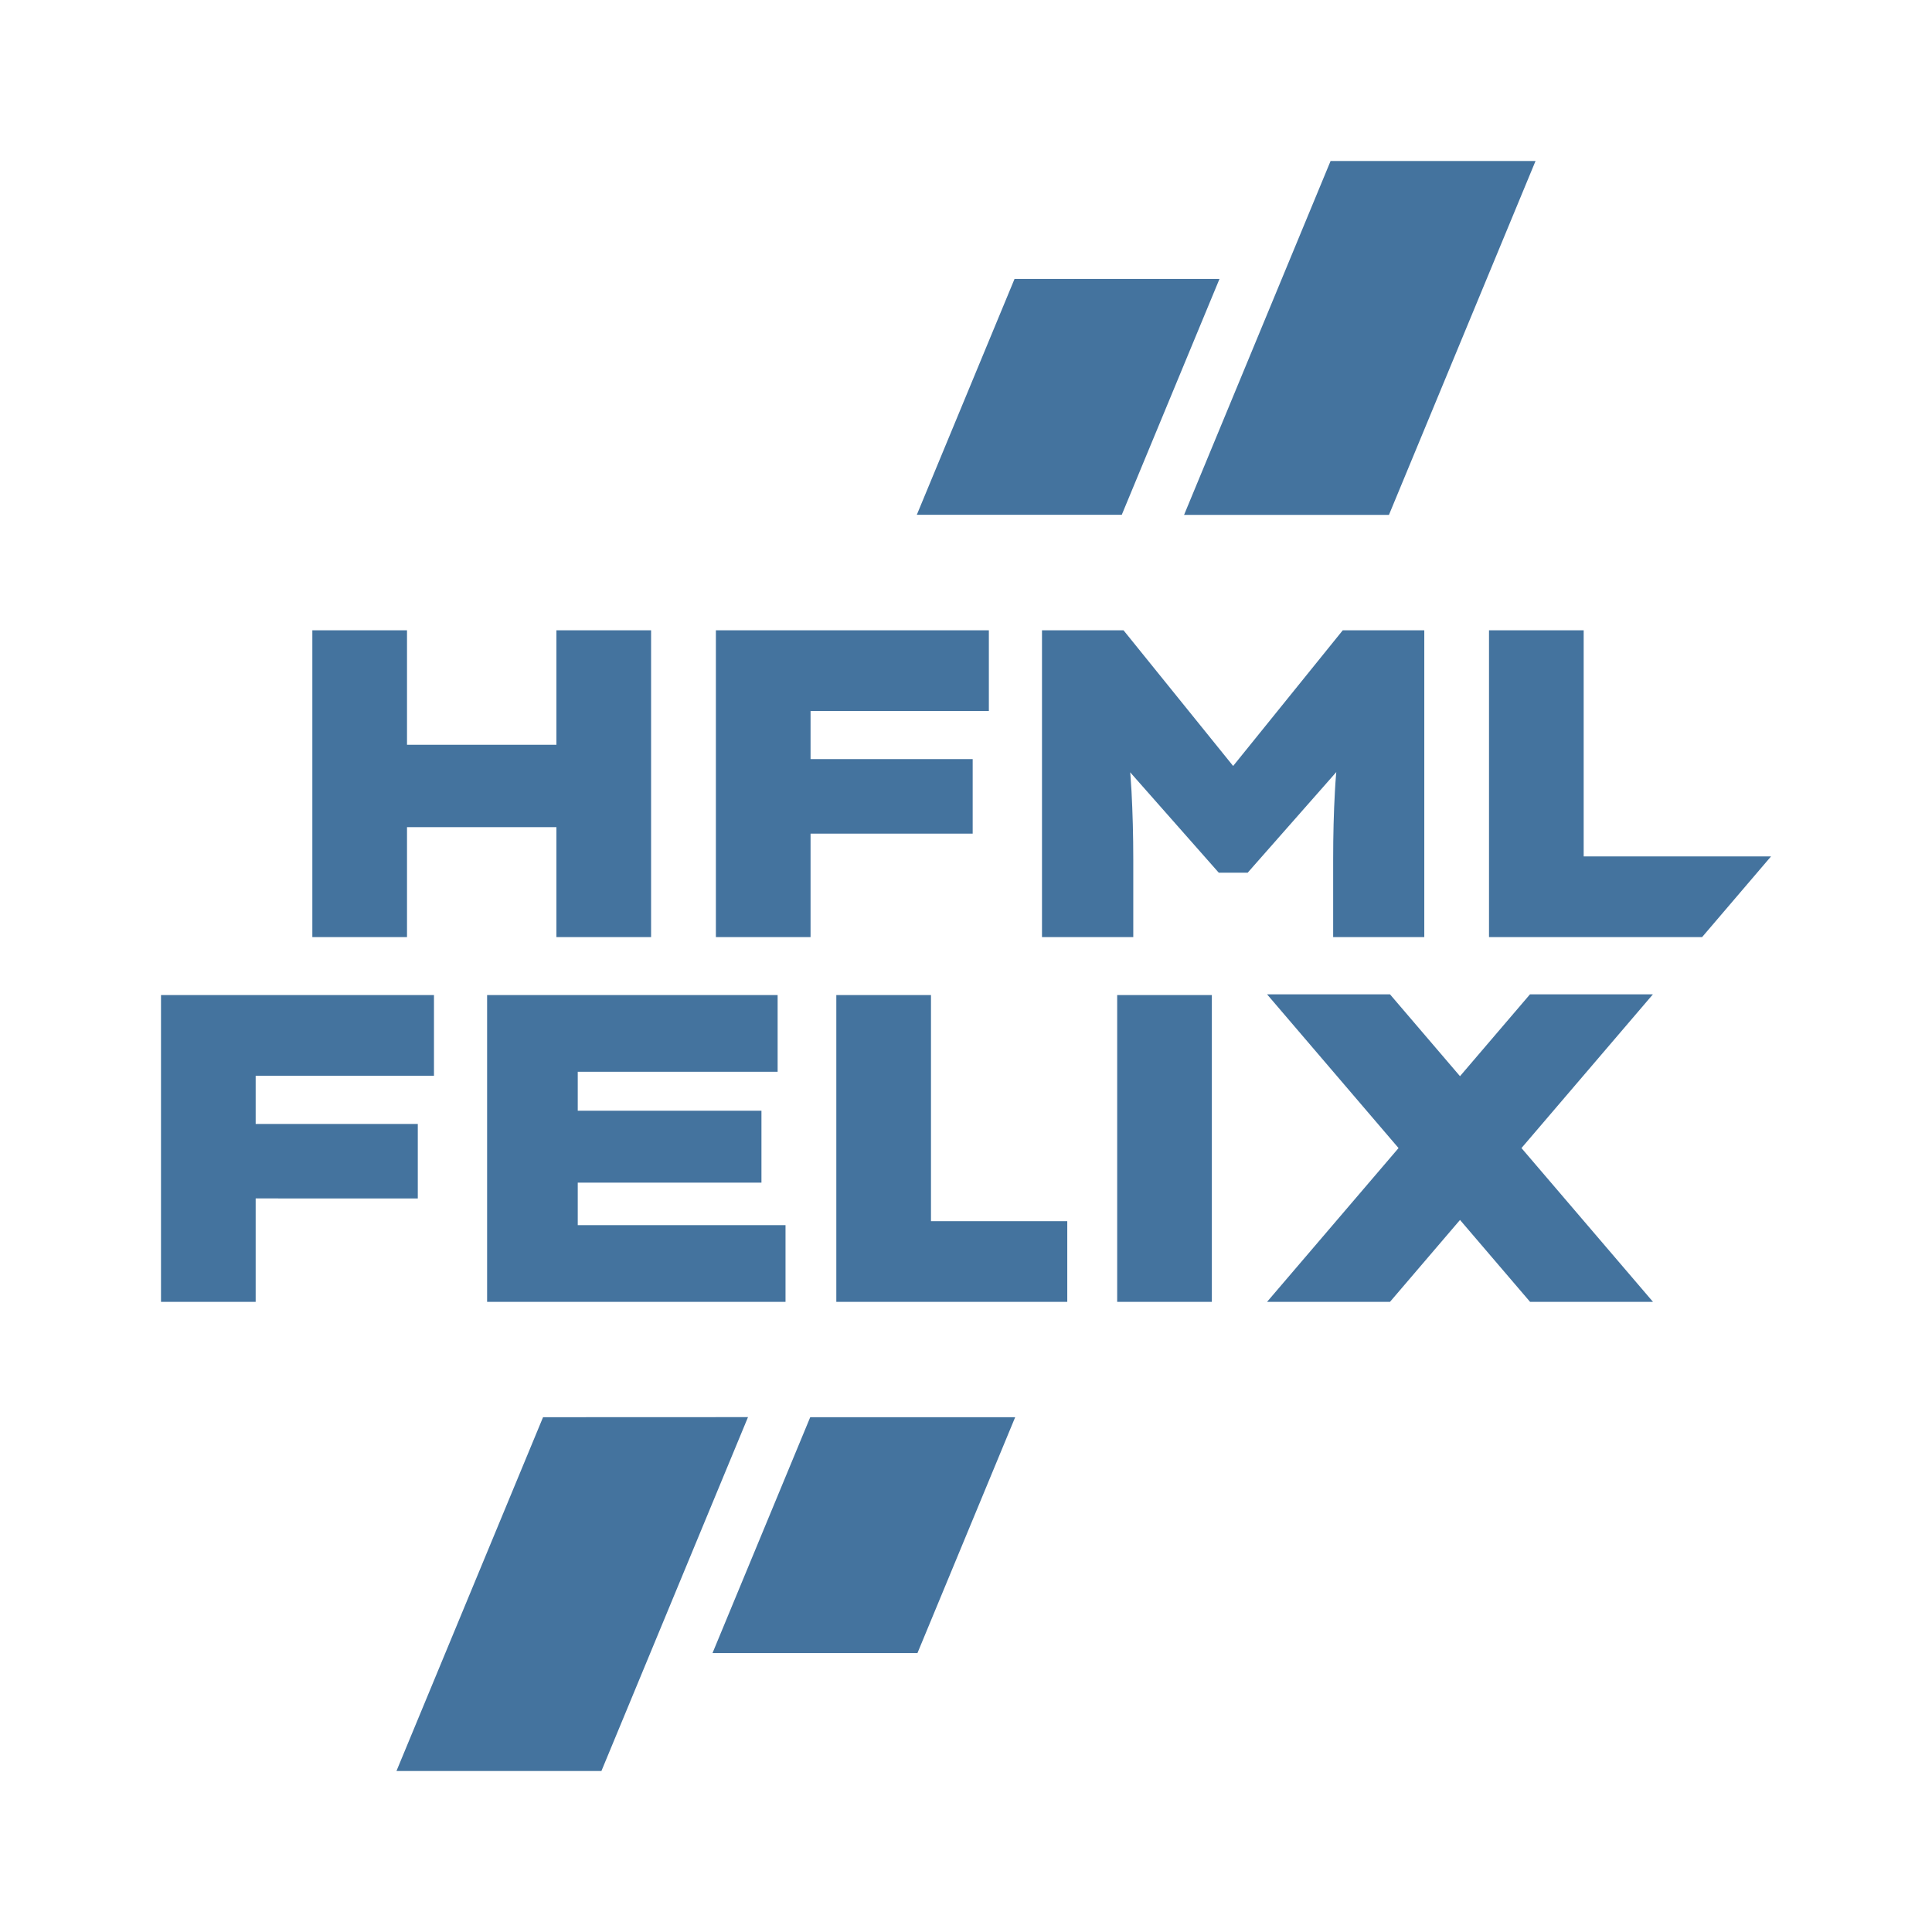
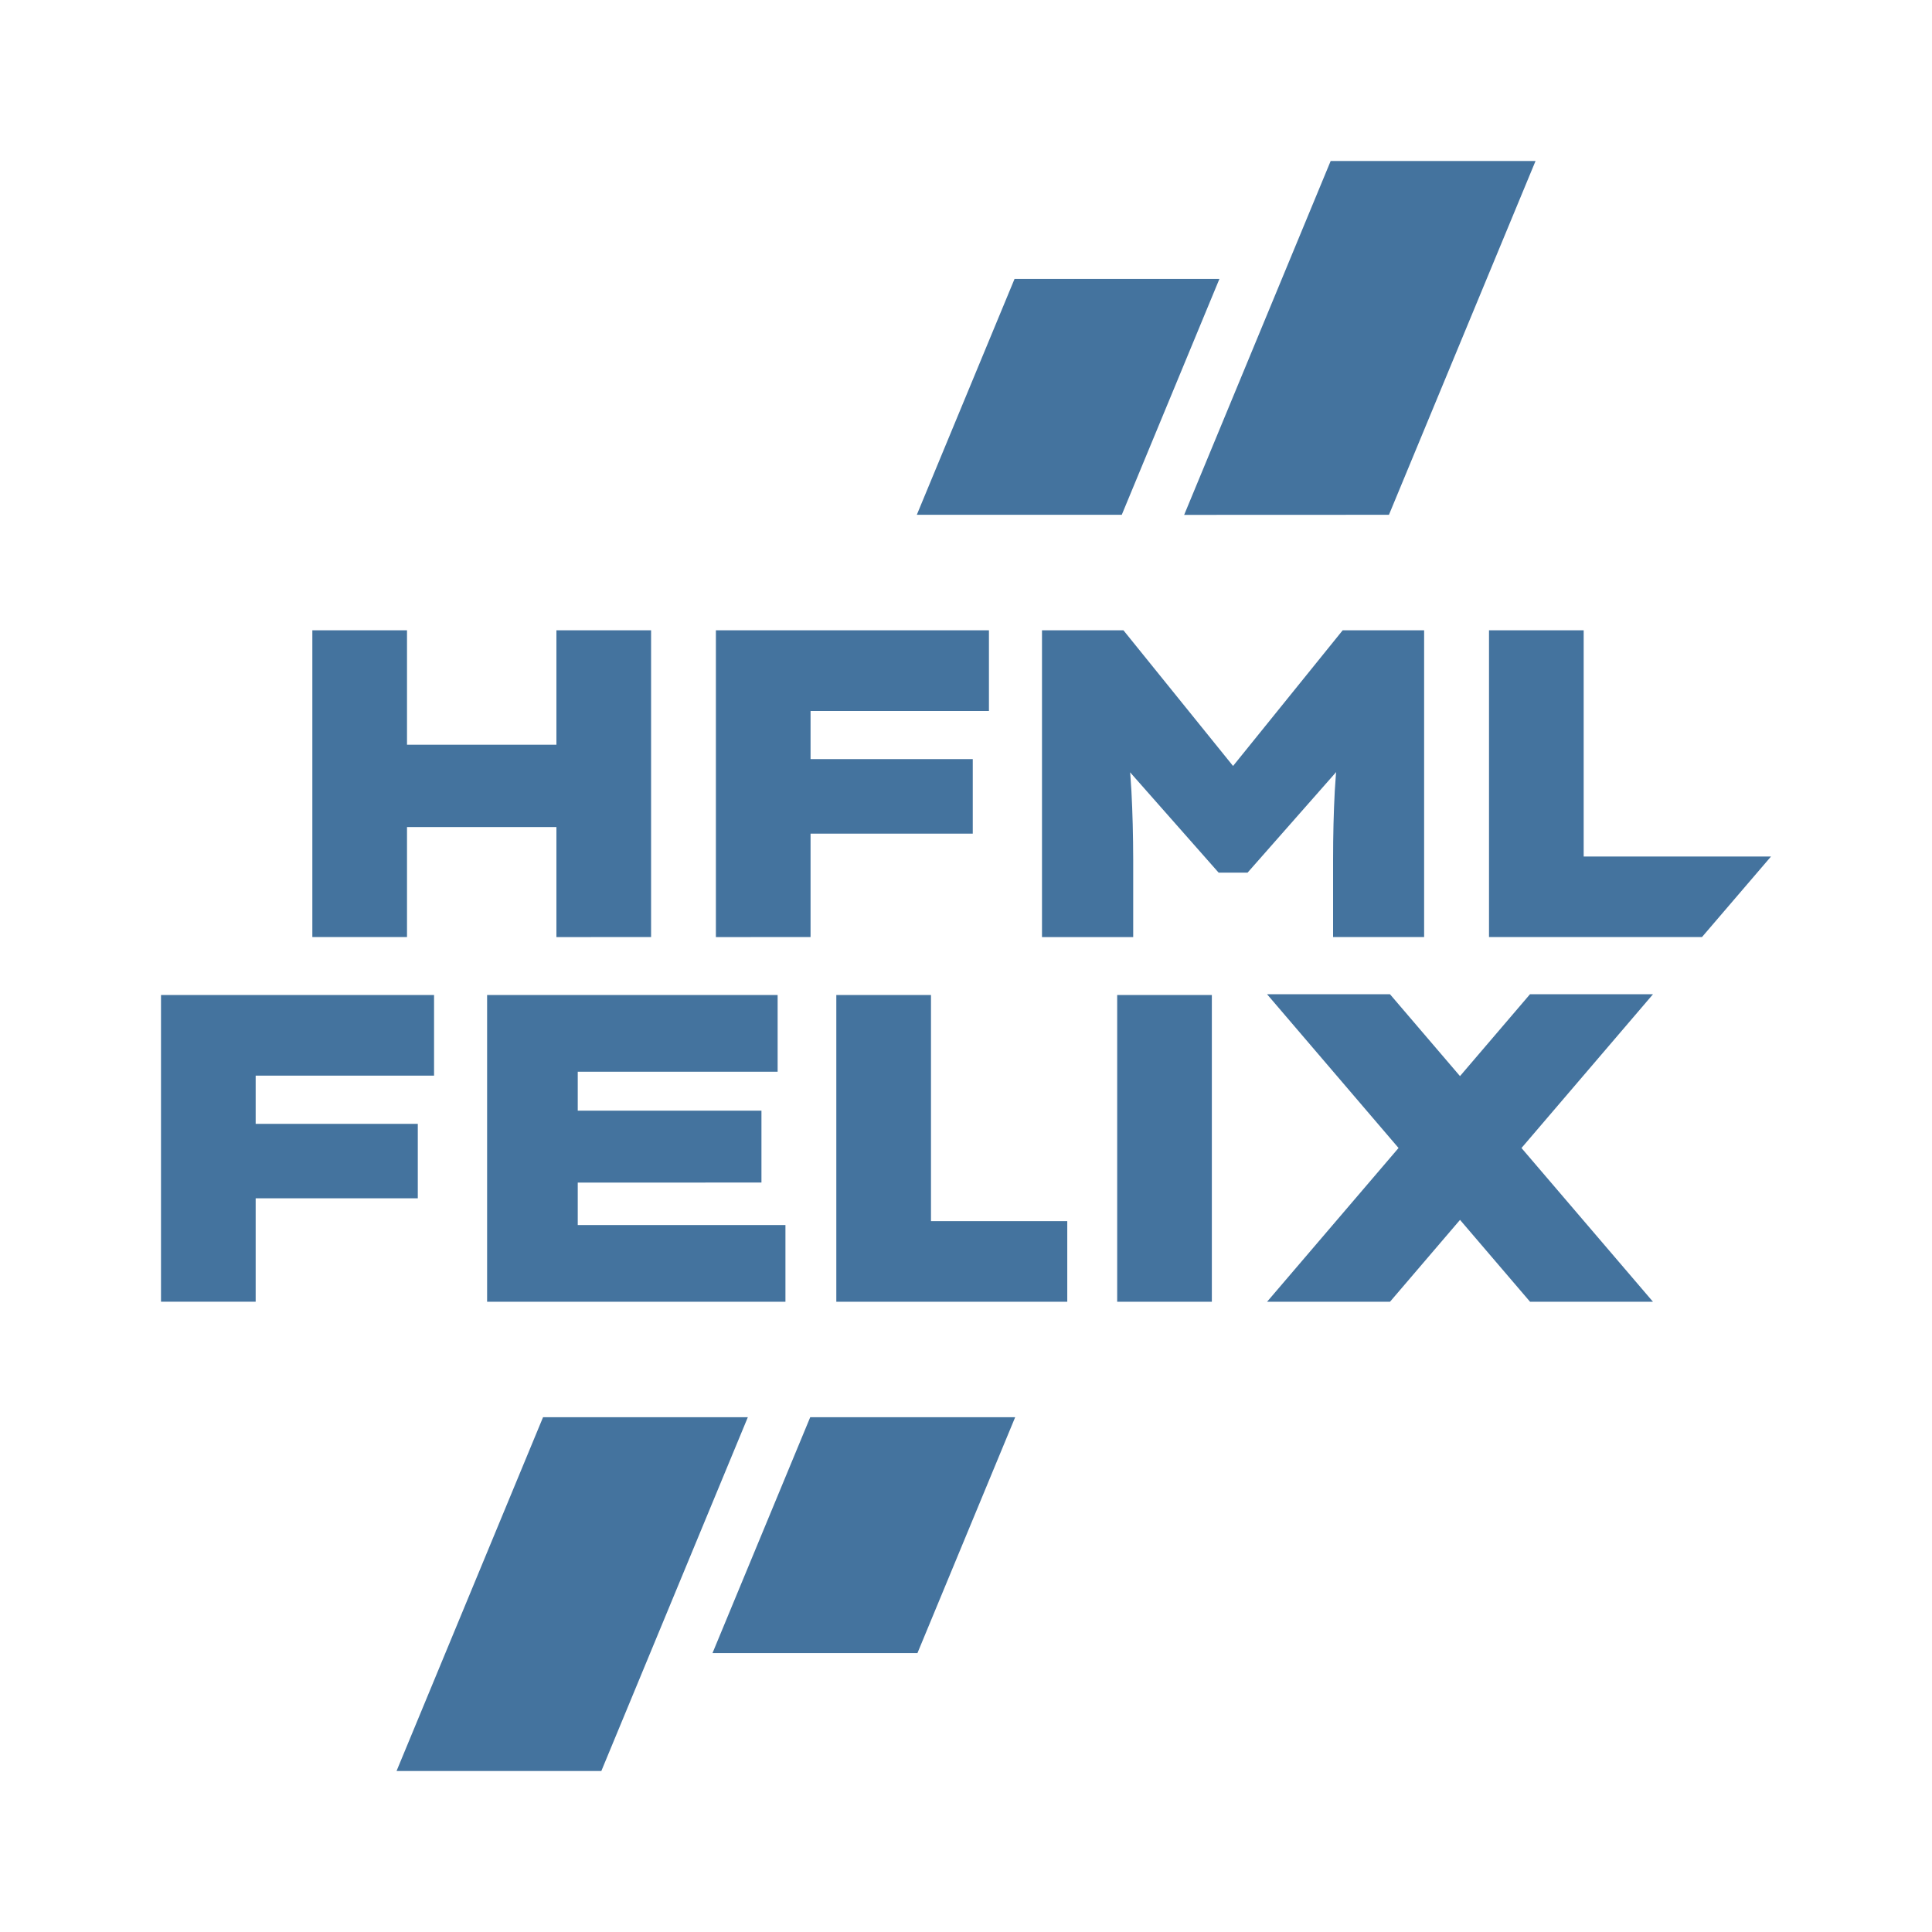
- <svg xmlns="http://www.w3.org/2000/svg" width="24" height="24" viewBox="0 0 24 24" version="1.1">
-   <path style="fill:#44739e" d="M 3.88 11.641 V 7.83 H 5.056 v 3.811 z m 0.441 -1.366 0.011 -1.023 H 7.576 v 1.023 z m 2.591 1.366 V 7.83 h 1.176 v 3.811 z M 8.893 11.641 V 7.83 h 1.176 v 3.811 z m 0.495 -1.285 v -0.926 h 2.695 v 0.926 z m 0.076 -1.524 v -1.002 h 2.82 v 1.002 z M 12.944 11.641 V 7.83 h 1.013 l 1.737 2.15 h -0.751 l 1.737 -2.15 h 1.013 v 3.811 h -1.132 v -0.964 c 0 -0.301 0.007 -0.584 0.022 -0.849 0.014 -0.265 0.044 -0.535 0.087 -0.811 l 0.114 0.365 -1.285 1.459 h -0.359 l -1.307 -1.481 0.136 -0.343 c 0.044 0.276 0.073 0.546 0.087 0.811 0.014 0.265 0.022 0.548 0.022 0.849 v 0.964 h -1.132 z M 2 16.172 V 12.361 H 3.176 V 16.172 Z M 2.495 14.887 V 13.962 H 5.19 v 0.926 z m 0.076 -1.524 v -1.002 h 2.82 v 1.002 z M 6.051 16.172 V 12.361 h 3.609 v 0.953 h -2.483 v 1.905 h 2.581 v 0.953 H 6.051 Z m 0.615 -1.481 v -0.893 h 2.793 v 0.893 z M 10.389 16.172 V 12.361 h 1.176 v 2.809 h 1.693 v 1.002 h -2.869 z M 15.054 16.172 H 13.878 V 12.361 h 1.176 z M 17.267 16.172 h -1.527 L 19.006 12.352 h 1.527 z M 15.74 12.352 h 1.527 L 20.534 16.172 h -1.527 z M 22 10.639 h -2.327 v -2.809 h -1.176 v 3.811 h 2.647 z M 6.746 17.605 4.925 22 h 2.546 l 1.821 -4.396 z M 17.254 6.396 19.075 2 H 16.529 L 14.709 6.396 Z M 12.603 3.465 l -1.214 2.93 h 2.546 l 1.214 -2.93 z M 11.397 20.535 l 1.214 -2.93 h -2.546 l -1.214 2.93 z" />
+ <svg xmlns="http://www.w3.org/2000/svg" viewBox="0 0 24 24">
+   <path fill="#44739e" d="M3.88 11.64V7.83h1.176v3.81Zm.44-1.366.012-1.023h3.244v1.023Zm2.592 1.367V7.83h1.176v3.81Zm1.981 0V7.83h1.176v3.81Zm.496-1.285V9.43h2.695v.926Zm.076-1.524V7.83h2.82v1.002Zm3.479 2.809V7.83h1.012l1.737 2.15h-.751l1.737-2.15h1.012v3.81H16.56v-.963q0-.451.021-.85.022-.397.087-.81l.115.364-1.285 1.459h-.36l-1.306-1.48.136-.344q.066.414.087.812.021.397.022.849v.964ZM2 16.17v-3.81h1.176v3.81Zm.495-1.284v-.925H5.19v.925Zm.077-1.524V12.36h2.82v1.002Zm3.479 2.809V12.36H9.66v.953H7.177v1.905h2.58v.953Zm.615-1.48v-.894h2.793v.893Zm3.723 1.48V12.36h1.176v2.809h1.693v1.002Zm4.665 0h-1.176V12.36h1.176Zm2.213 0H15.74l3.266-3.82h1.528Zm-1.527-3.82h1.527l3.267 3.82h-1.527ZM22 10.64h-2.327V7.83h-1.176v3.81h2.646ZM6.746 17.605 4.926 22H7.47l1.82-4.395Zm10.508-11.21L19.075 2H16.53l-1.82 4.396Zm-4.651-2.93-1.214 2.93h2.546l1.213-2.93Zm-1.206 17.07 1.214-2.93h-2.546l-1.214 2.93Z" />
</svg>
